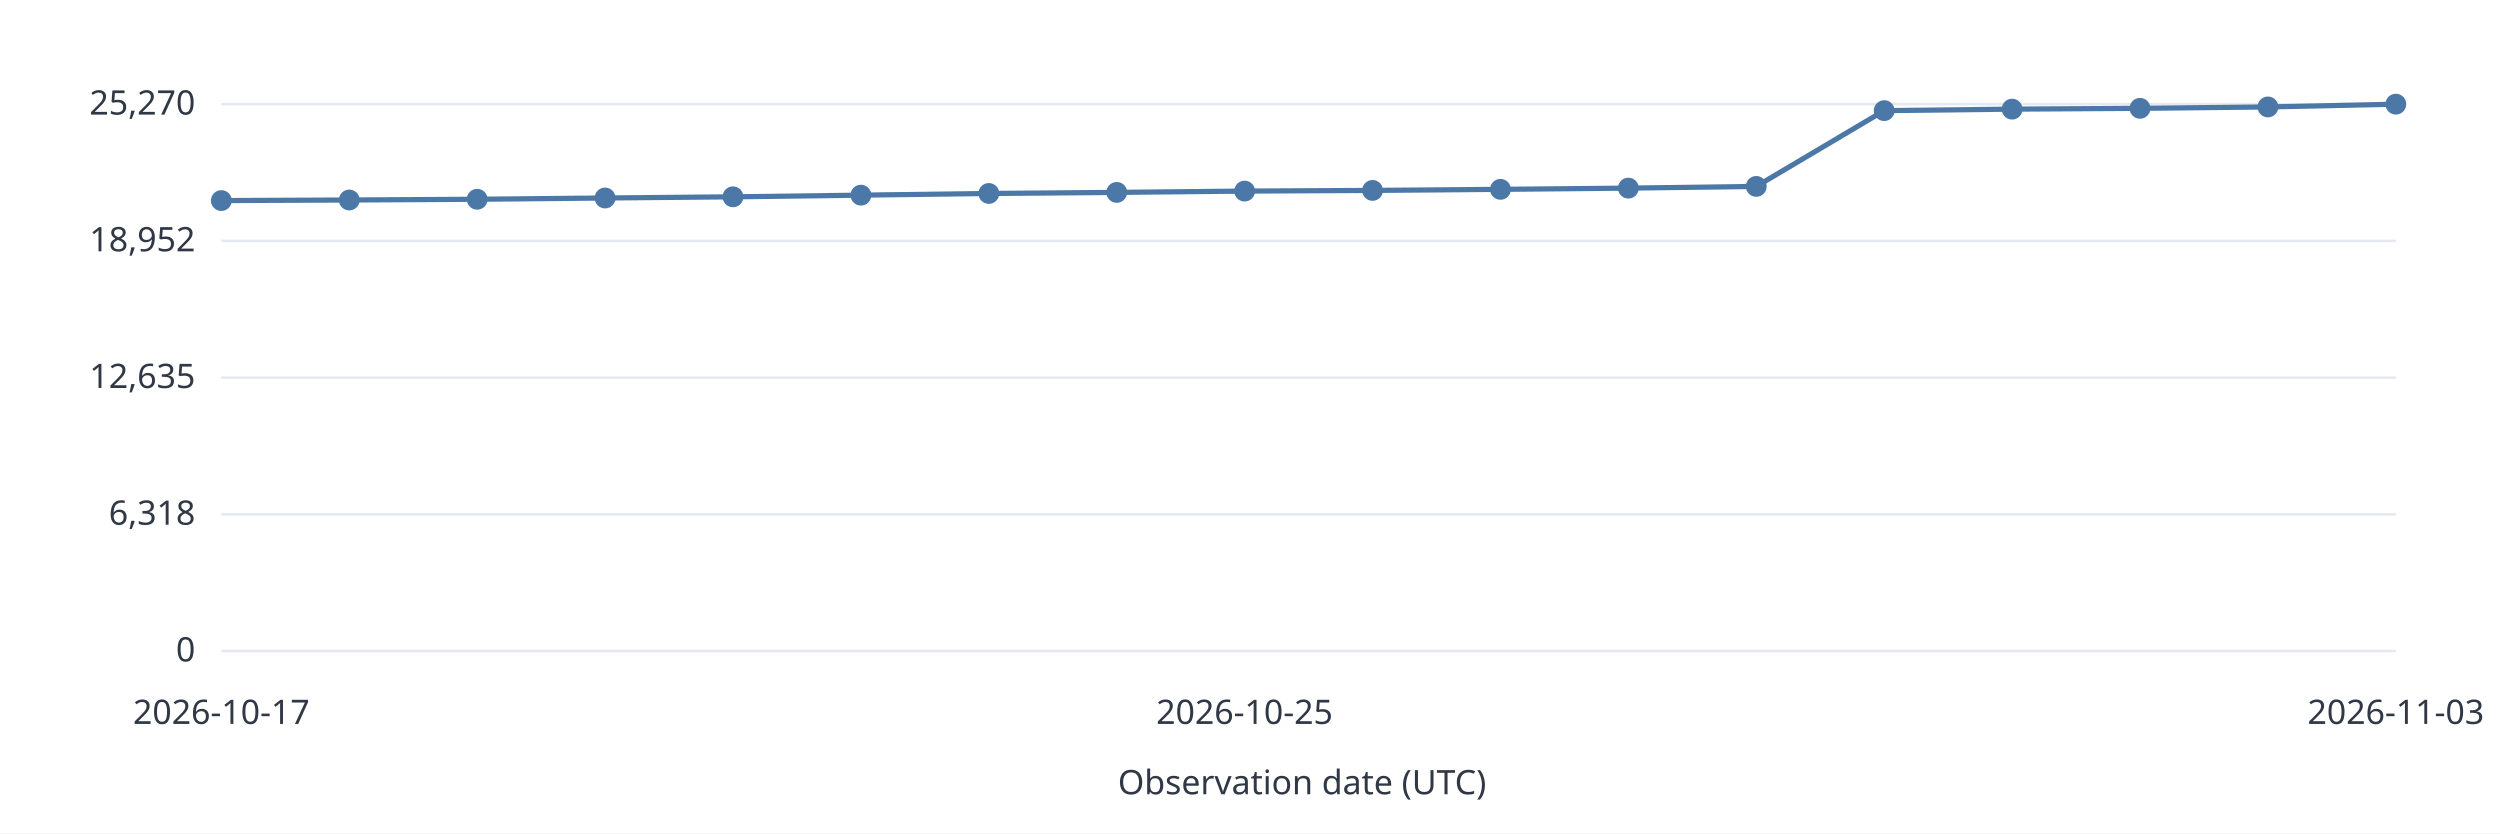
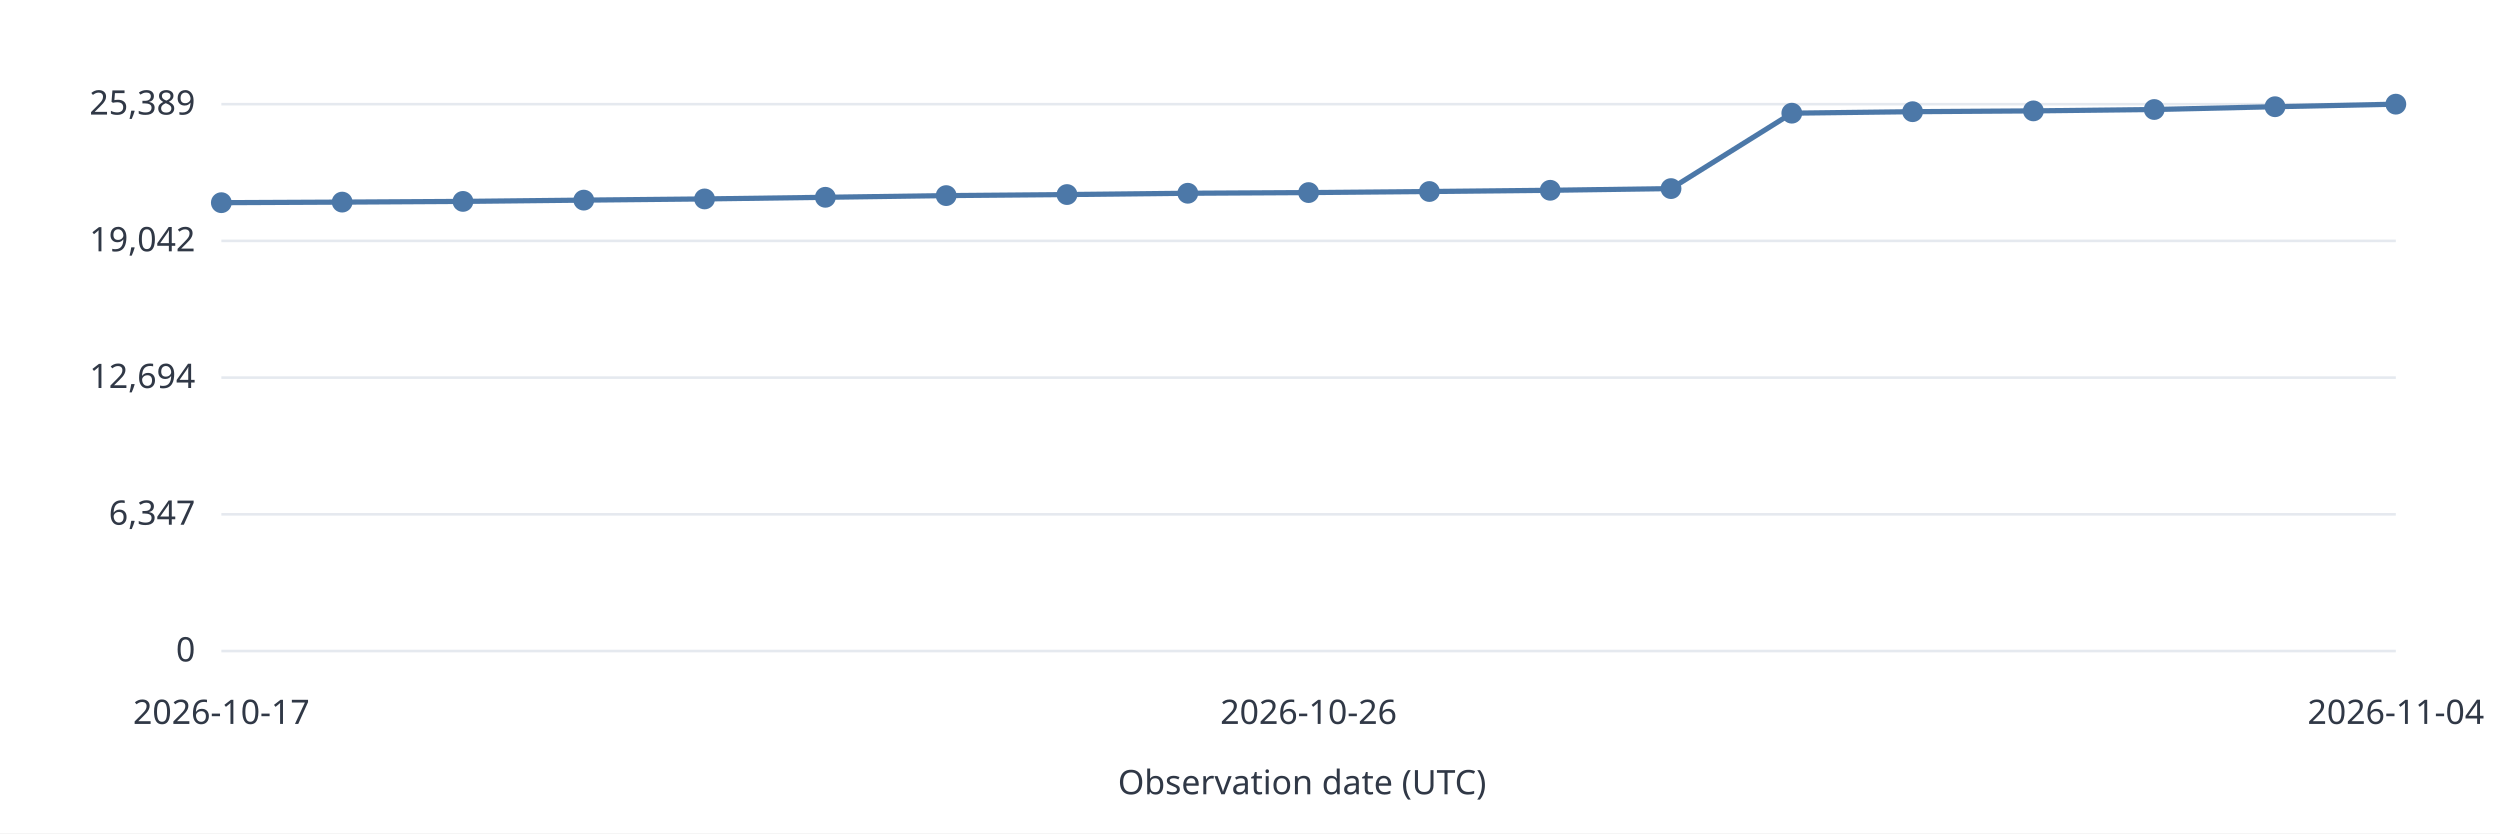
<svg xmlns="http://www.w3.org/2000/svg" width="960" height="320" viewBox="0 0 960 320" role="img">
  <style>text{font:13px system-ui,sans-serif;fill:#303846}.grid{stroke:#e5e9ef}.series{stroke:#4c78a8;stroke-width:2;fill:none}</style>
  <rect width="960" height="320" fill="white" />
  <path class="grid" d="M85 250.0H920" />
  <text x="75.0" y="254.0" text-anchor="end">0</text>
  <path class="grid" d="M85 197.5H920" />
-   <text x="75.0" y="201.5" text-anchor="end">6,318</text>
+   <text x="75.0" y="201.5" text-anchor="end">6,347</text>
  <path class="grid" d="M85 145.0H920" />
-   <text x="75.0" y="149.0" text-anchor="end">12,635</text>
+   <text x="75.0" y="149.0" text-anchor="end">12,694</text>
  <path class="grid" d="M85 92.5H920" />
-   <text x="75.0" y="96.5" text-anchor="end">18,952</text>
+   <text x="75.0" y="96.5" text-anchor="end">19,042</text>
  <path class="grid" d="M85 40.0H920" />
-   <text x="75.0" y="44.0" text-anchor="end">25,270</text>
-   <circle data-date="2026-10-17" cx="85.00" cy="77.02" r="4" fill="#4c78a8" />
-   <path class="series" d="M85.00 77.02L134.12 76.80" />
-   <circle data-date="2026-10-18" cx="134.12" cy="76.80" r="4" fill="#4c78a8" />
-   <path class="series" d="M134.12 76.80L183.24 76.52" />
-   <circle data-date="2026-10-19" cx="183.24" cy="76.52" r="4" fill="#4c78a8" />
-   <path class="series" d="M183.24 76.52L232.35 76.03" />
-   <circle data-date="2026-10-20" cx="232.35" cy="76.03" r="4" fill="#4c78a8" />
-   <path class="series" d="M232.35 76.03L281.47 75.58" />
-   <circle data-date="2026-10-21" cx="281.47" cy="75.58" r="4" fill="#4c78a8" />
-   <path class="series" d="M281.47 75.58L330.59 74.94" />
-   <circle data-date="2026-10-22" cx="330.59" cy="74.94" r="4" fill="#4c78a8" />
-   <path class="series" d="M330.59 74.94L379.71 74.29" />
-   <circle data-date="2026-10-23" cx="379.71" cy="74.29" r="4" fill="#4c78a8" />
-   <path class="series" d="M379.71 74.29L428.82 73.88" />
-   <circle data-date="2026-10-24" cx="428.82" cy="73.88" r="4" fill="#4c78a8" />
-   <path class="series" d="M428.82 73.88L477.94 73.38" />
-   <circle data-date="2026-10-25" cx="477.94" cy="73.38" r="4" fill="#4c78a8" />
-   <path class="series" d="M477.94 73.38L527.06 73.12" />
-   <circle data-date="2026-10-26" cx="527.06" cy="73.12" r="4" fill="#4c78a8" />
-   <path class="series" d="M527.06 73.12L576.18 72.71" />
-   <circle data-date="2026-10-27" cx="576.18" cy="72.71" r="4" fill="#4c78a8" />
-   <path class="series" d="M576.18 72.71L625.29 72.24" />
-   <circle data-date="2026-10-28" cx="625.29" cy="72.24" r="4" fill="#4c78a8" />
-   <path class="series" d="M625.29 72.24L674.41 71.58" />
-   <circle data-date="2026-10-29" cx="674.41" cy="71.58" r="4" fill="#4c78a8" />
-   <path class="series" d="M674.41 71.58L723.53 42.48" />
-   <circle data-date="2026-10-30" cx="723.53" cy="42.48" r="4" fill="#4c78a8" />
-   <path class="series" d="M723.53 42.48L772.65 41.91" />
-   <circle data-date="2026-10-31" cx="772.65" cy="41.91" r="4" fill="#4c78a8" />
-   <path class="series" d="M772.65 41.91L821.76 41.60" />
-   <circle data-date="2026-11-01" cx="821.76" cy="41.60" r="4" fill="#4c78a8" />
-   <path class="series" d="M821.76 41.60L870.88 41.07" />
-   <circle data-date="2026-11-02" cx="870.88" cy="41.07" r="4" fill="#4c78a8" />
-   <path class="series" d="M870.88 41.07L920.00 40.00" />
-   <circle data-date="2026-11-03" cx="920.00" cy="40.00" r="4" fill="#4c78a8" />
+   <text x="75.0" y="44.0" text-anchor="end">25,389</text>
+   <circle data-date="2026-10-17" cx="85.00" cy="77.83" r="4" fill="#4c78a8" />
+   <path class="series" d="M85.00 77.83L131.39 77.61" />
+   <circle data-date="2026-10-18" cx="131.39" cy="77.61" r="4" fill="#4c78a8" />
+   <path class="series" d="M131.39 77.61L177.78 77.34" />
+   <circle data-date="2026-10-19" cx="177.78" cy="77.34" r="4" fill="#4c78a8" />
+   <path class="series" d="M177.78 77.34L224.17 76.85" />
+   <circle data-date="2026-10-20" cx="224.17" cy="76.85" r="4" fill="#4c78a8" />
+   <path class="series" d="M224.17 76.85L270.56 76.39" />
+   <circle data-date="2026-10-21" cx="270.56" cy="76.39" r="4" fill="#4c78a8" />
+   <path class="series" d="M270.56 76.39L316.94 75.76" />
+   <circle data-date="2026-10-22" cx="316.94" cy="75.76" r="4" fill="#4c78a8" />
+   <path class="series" d="M316.94 75.76L363.33 75.11" />
+   <circle data-date="2026-10-23" cx="363.33" cy="75.11" r="4" fill="#4c78a8" />
+   <path class="series" d="M363.33 75.11L409.72 74.71" />
+   <circle data-date="2026-10-24" cx="409.72" cy="74.71" r="4" fill="#4c78a8" />
+   <path class="series" d="M409.72 74.71L456.11 74.21" />
+   <circle data-date="2026-10-25" cx="456.11" cy="74.21" r="4" fill="#4c78a8" />
+   <path class="series" d="M456.11 74.21L502.50 73.95" />
+   <circle data-date="2026-10-26" cx="502.50" cy="73.95" r="4" fill="#4c78a8" />
+   <path class="series" d="M502.50 73.95L548.89 73.54" />
+   <circle data-date="2026-10-27" cx="548.89" cy="73.54" r="4" fill="#4c78a8" />
+   <path class="series" d="M548.89 73.54L595.28 73.07" />
+   <circle data-date="2026-10-28" cx="595.28" cy="73.07" r="4" fill="#4c78a8" />
+   <path class="series" d="M595.28 73.07L641.67 72.42" />
+   <circle data-date="2026-10-29" cx="641.67" cy="72.42" r="4" fill="#4c78a8" />
+   <path class="series" d="M641.67 72.42L688.06 43.46" />
+   <circle data-date="2026-10-30" cx="688.06" cy="43.46" r="4" fill="#4c78a8" />
+   <path class="series" d="M688.06 43.46L734.44 42.89" />
+   <circle data-date="2026-10-31" cx="734.44" cy="42.89" r="4" fill="#4c78a8" />
+   <path class="series" d="M734.44 42.89L780.83 42.58" />
+   <circle data-date="2026-11-01" cx="780.83" cy="42.58" r="4" fill="#4c78a8" />
+   <path class="series" d="M780.83 42.58L827.22 42.05" />
+   <circle data-date="2026-11-02" cx="827.22" cy="42.05" r="4" fill="#4c78a8" />
+   <path class="series" d="M827.22 42.05L873.61 40.98" />
+   <circle data-date="2026-11-03" cx="873.61" cy="40.98" r="4" fill="#4c78a8" />
+   <path class="series" d="M873.61 40.98L920.00 40.00" />
+   <circle data-date="2026-11-04" cx="920.00" cy="40.00" r="4" fill="#4c78a8" />
  <text x="85.0" y="278.0" text-anchor="middle">2026-10-17</text>
-   <text x="477.9" y="278.0" text-anchor="middle">2026-10-25</text>
-   <text x="920.0" y="278.0" text-anchor="middle">2026-11-03</text>
+   <text x="502.5" y="278.0" text-anchor="middle">2026-10-26</text>
+   <text x="920.0" y="278.0" text-anchor="middle">2026-11-04</text>
  <text x="500.0" y="305.0" text-anchor="middle">Observation date (UTC)</text>
</svg>
